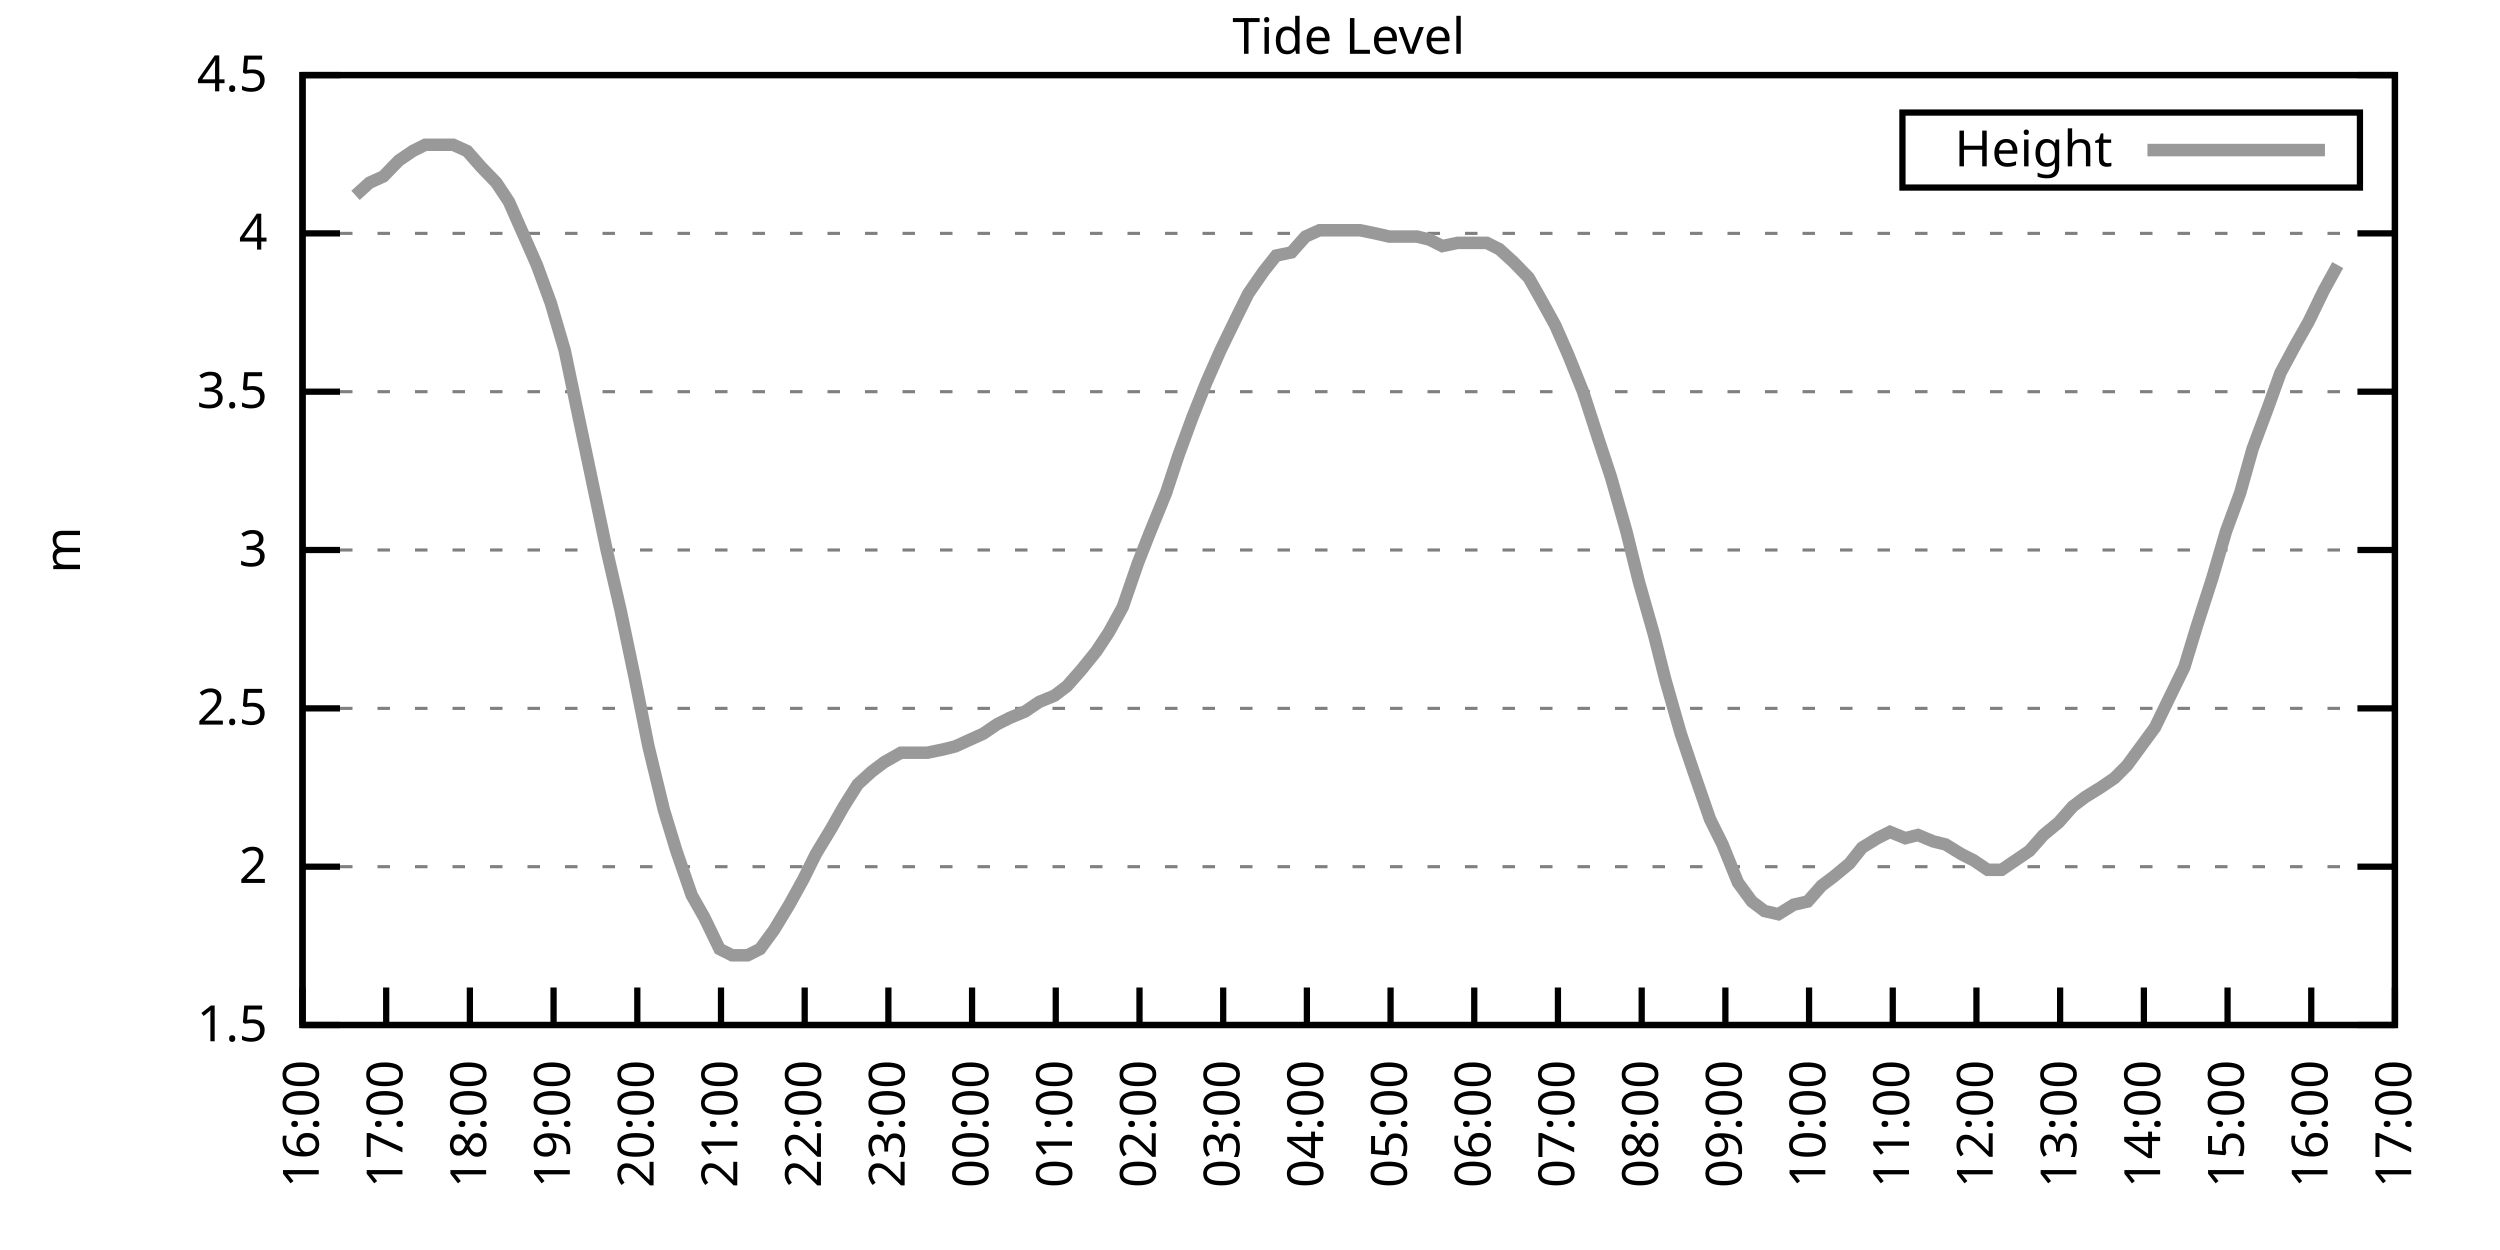
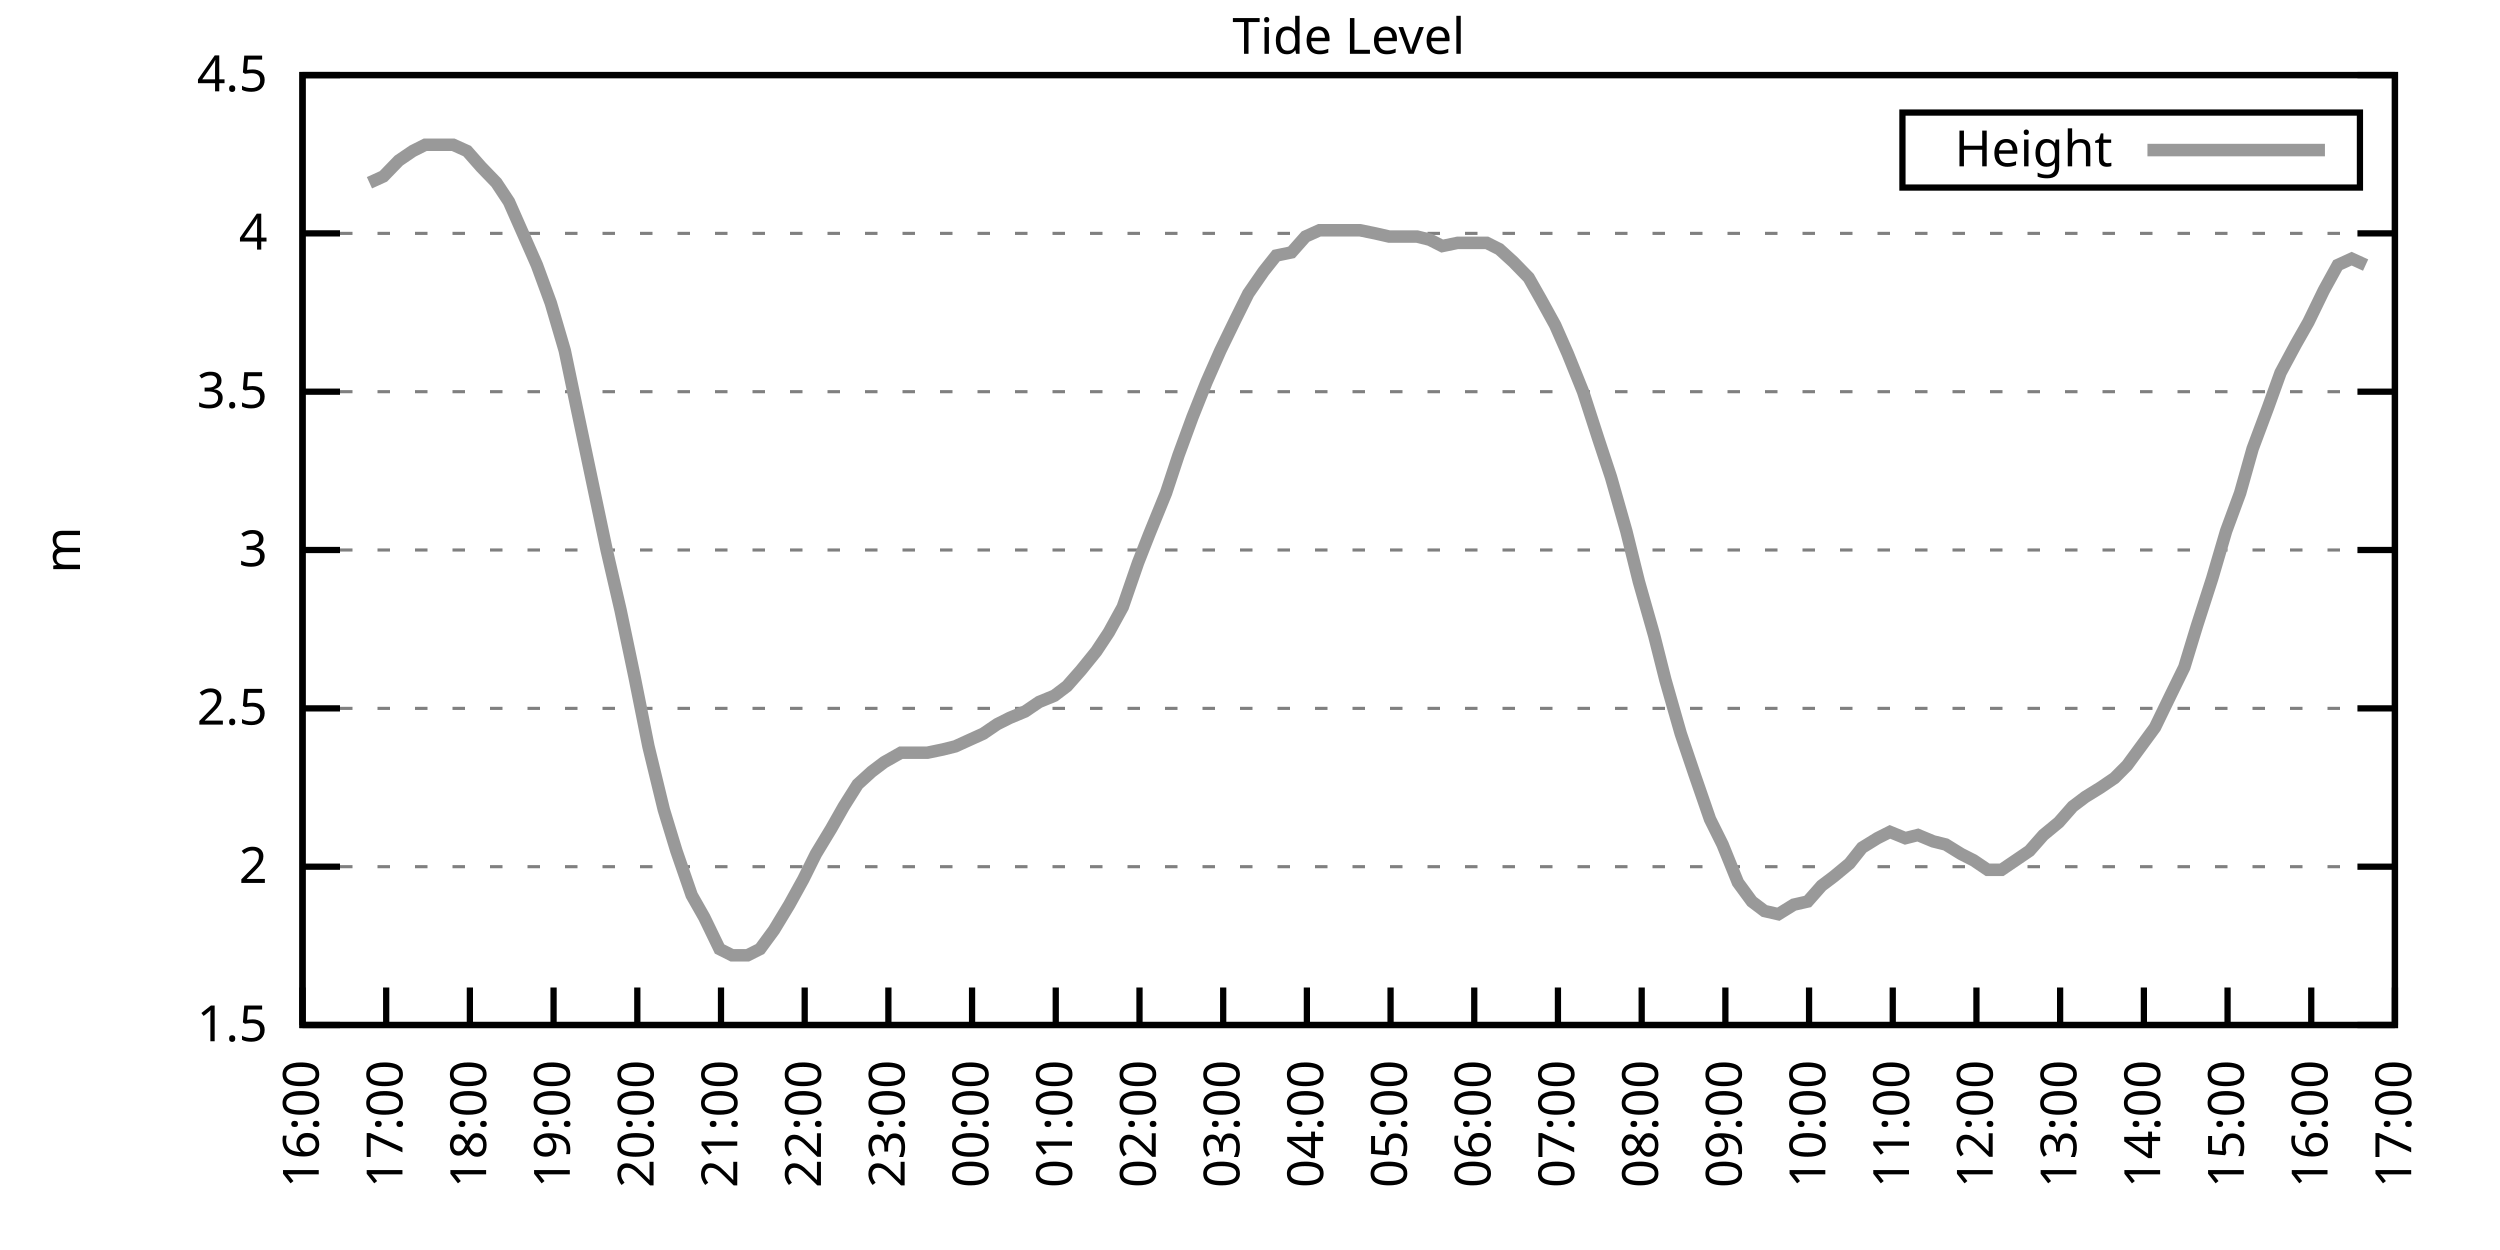
<svg xmlns="http://www.w3.org/2000/svg" xmlns:xlink="http://www.w3.org/1999/xlink" width="400" height="200" viewBox="0 0 400 200">
  <g id="gnuplot_canvas">
    <rect x="0" y="0" width="400" height="200" fill="none" />
    <defs>
      <circle id="gpDot" r="0.5" stroke-width="0.5" stroke="currentColor" />
      <path id="gpPt0" stroke-width="0.333" stroke="currentColor" d="M-1,0 h2 M0,-1 v2" />
      <path id="gpPt1" stroke-width="0.333" stroke="currentColor" d="M-1,-1 L1,1 M1,-1 L-1,1" />
      <path id="gpPt2" stroke-width="0.333" stroke="currentColor" d="M-1,0 L1,0 M0,-1 L0,1 M-1,-1 L1,1 M-1,1 L1,-1" />
      <rect id="gpPt3" stroke-width="0.333" stroke="currentColor" x="-1" y="-1" width="2" height="2" />
      <rect id="gpPt4" stroke-width="0.333" stroke="currentColor" fill="currentColor" x="-1" y="-1" width="2" height="2" />
      <circle id="gpPt5" stroke-width="0.333" stroke="currentColor" cx="0" cy="0" r="1" />
      <use xlink:href="#gpPt5" id="gpPt6" fill="currentColor" stroke="none" />
      <path id="gpPt7" stroke-width="0.333" stroke="currentColor" d="M0,-1.33 L-1.33,0.67 L1.33,0.67 z" />
      <use xlink:href="#gpPt7" id="gpPt8" fill="currentColor" stroke="none" />
      <use xlink:href="#gpPt7" id="gpPt9" stroke="currentColor" transform="rotate(180)" />
      <use xlink:href="#gpPt9" id="gpPt10" fill="currentColor" stroke="none" />
      <use xlink:href="#gpPt3" id="gpPt11" stroke="currentColor" transform="rotate(45)" />
      <use xlink:href="#gpPt11" id="gpPt12" fill="currentColor" stroke="none" />
      <path id="gpPt13" stroke-width="0.333" stroke="currentColor" d="M0,1.330 L1.265,0.411 L0.782,-1.067 L-0.782,-1.076 L-1.265,0.411 z" />
      <use xlink:href="#gpPt13" id="gpPt14" fill="currentColor" stroke="none" />
      <filter id="textbox" filterUnits="objectBoundingBox" x="0" y="0" height="1" width="1">
        <feFlood flood-color="white" flood-opacity="1" result="bgnd" />
        <feComposite in="SourceGraphic" in2="bgnd" operator="atop" />
      </filter>
      <filter id="greybox" filterUnits="objectBoundingBox" x="0" y="0" height="1" width="1">
        <feFlood flood-color="lightgrey" flood-opacity="1" result="grey" />
        <feComposite in="SourceGraphic" in2="grey" operator="atop" />
      </filter>
    </defs>
    <g fill="none" color="white" stroke="currentColor" stroke-width="1.00" stroke-linecap="butt" stroke-linejoin="miter">
</g>
    <g fill="none" color="black" stroke="currentColor" stroke-width="1.00" stroke-linecap="butt" stroke-linejoin="miter">
      <g stroke="none" shape-rendering="crispEdges">
        <polygon fill="rgb(255, 255, 255)" points="48.40,164.00 383.18,164.00 383.18,12.02 48.40,12.02 " />
      </g>
    </g>
    <g fill="none" color="black" stroke="currentColor" stroke-width="1.00" stroke-linecap="butt" stroke-linejoin="miter">
</g>
    <g fill="none" color="black" stroke="black" stroke-width="0.50" stroke-linecap="butt" stroke-linejoin="miter">
</g>
    <g fill="none" color="gray" stroke="currentColor" stroke-width="0.50" stroke-linecap="butt" stroke-linejoin="miter">
      <path stroke="gray" stroke-dasharray="2,4" class="gridline" d="M48.40,164.00 L383.19,164.00  " />
    </g>
    <g fill="none" color="gray" stroke="gray" stroke-width="1.00" stroke-linecap="butt" stroke-linejoin="miter">
</g>
    <g fill="none" color="black" stroke="currentColor" stroke-width="1.00" stroke-linecap="butt" stroke-linejoin="miter">
      <path stroke="black" d="M48.40,164.00 L54.40,164.00 M383.19,164.00 L377.19,164.00  " />
      <g transform="translate(42.80,166.60)" stroke="none" fill="black" font-family="Sans" font-size="8.00" text-anchor="end">
        <text>
          <tspan font-family="Sans"> 1.5</tspan>
        </text>
      </g>
    </g>
    <g fill="none" color="black" stroke="currentColor" stroke-width="1.00" stroke-linecap="butt" stroke-linejoin="miter">
</g>
    <g fill="none" color="black" stroke="black" stroke-width="0.50" stroke-linecap="butt" stroke-linejoin="miter">
</g>
    <g fill="none" color="gray" stroke="currentColor" stroke-width="0.50" stroke-linecap="butt" stroke-linejoin="miter">
      <path stroke="gray" stroke-dasharray="2,4" class="gridline" d="M48.40,138.67 L383.19,138.67  " />
    </g>
    <g fill="none" color="gray" stroke="gray" stroke-width="1.00" stroke-linecap="butt" stroke-linejoin="miter">
</g>
    <g fill="none" color="black" stroke="currentColor" stroke-width="1.00" stroke-linecap="butt" stroke-linejoin="miter">
      <path stroke="black" d="M48.40,138.67 L54.40,138.67 M383.19,138.67 L377.19,138.67  " />
      <g transform="translate(42.80,141.27)" stroke="none" fill="black" font-family="Sans" font-size="8.00" text-anchor="end">
        <text>
          <tspan font-family="Sans"> 2</tspan>
        </text>
      </g>
    </g>
    <g fill="none" color="black" stroke="currentColor" stroke-width="1.00" stroke-linecap="butt" stroke-linejoin="miter">
</g>
    <g fill="none" color="black" stroke="black" stroke-width="0.50" stroke-linecap="butt" stroke-linejoin="miter">
</g>
    <g fill="none" color="gray" stroke="currentColor" stroke-width="0.50" stroke-linecap="butt" stroke-linejoin="miter">
      <path stroke="gray" stroke-dasharray="2,4" class="gridline" d="M48.40,113.34 L383.19,113.34  " />
    </g>
    <g fill="none" color="gray" stroke="gray" stroke-width="1.00" stroke-linecap="butt" stroke-linejoin="miter">
</g>
    <g fill="none" color="black" stroke="currentColor" stroke-width="1.00" stroke-linecap="butt" stroke-linejoin="miter">
      <path stroke="black" d="M48.40,113.34 L54.40,113.34 M383.19,113.34 L377.19,113.34  " />
      <g transform="translate(42.80,115.94)" stroke="none" fill="black" font-family="Sans" font-size="8.00" text-anchor="end">
        <text>
          <tspan font-family="Sans"> 2.5</tspan>
        </text>
      </g>
    </g>
    <g fill="none" color="black" stroke="currentColor" stroke-width="1.00" stroke-linecap="butt" stroke-linejoin="miter">
</g>
    <g fill="none" color="black" stroke="black" stroke-width="0.50" stroke-linecap="butt" stroke-linejoin="miter">
</g>
    <g fill="none" color="gray" stroke="currentColor" stroke-width="0.50" stroke-linecap="butt" stroke-linejoin="miter">
      <path stroke="gray" stroke-dasharray="2,4" class="gridline" d="M48.40,88.00 L383.19,88.00  " />
    </g>
    <g fill="none" color="gray" stroke="gray" stroke-width="1.00" stroke-linecap="butt" stroke-linejoin="miter">
</g>
    <g fill="none" color="black" stroke="currentColor" stroke-width="1.00" stroke-linecap="butt" stroke-linejoin="miter">
      <path stroke="black" d="M48.40,88.00 L54.40,88.00 M383.19,88.00 L377.19,88.00  " />
      <g transform="translate(42.80,90.60)" stroke="none" fill="black" font-family="Sans" font-size="8.00" text-anchor="end">
        <text>
          <tspan font-family="Sans"> 3</tspan>
        </text>
      </g>
    </g>
    <g fill="none" color="black" stroke="currentColor" stroke-width="1.00" stroke-linecap="butt" stroke-linejoin="miter">
</g>
    <g fill="none" color="black" stroke="black" stroke-width="0.50" stroke-linecap="butt" stroke-linejoin="miter">
</g>
    <g fill="none" color="gray" stroke="currentColor" stroke-width="0.50" stroke-linecap="butt" stroke-linejoin="miter">
      <path stroke="gray" stroke-dasharray="2,4" class="gridline" d="M48.40,62.67 L383.19,62.67  " />
    </g>
    <g fill="none" color="gray" stroke="gray" stroke-width="1.00" stroke-linecap="butt" stroke-linejoin="miter">
</g>
    <g fill="none" color="black" stroke="currentColor" stroke-width="1.00" stroke-linecap="butt" stroke-linejoin="miter">
      <path stroke="black" d="M48.40,62.67 L54.40,62.67 M383.19,62.67 L377.19,62.67  " />
      <g transform="translate(42.80,65.27)" stroke="none" fill="black" font-family="Sans" font-size="8.00" text-anchor="end">
        <text>
          <tspan font-family="Sans"> 3.5</tspan>
        </text>
      </g>
    </g>
    <g fill="none" color="black" stroke="currentColor" stroke-width="1.00" stroke-linecap="butt" stroke-linejoin="miter">
</g>
    <g fill="none" color="black" stroke="black" stroke-width="0.50" stroke-linecap="butt" stroke-linejoin="miter">
</g>
    <g fill="none" color="gray" stroke="currentColor" stroke-width="0.50" stroke-linecap="butt" stroke-linejoin="miter">
      <path stroke="gray" stroke-dasharray="2,4" class="gridline" d="M48.40,37.34 L383.19,37.34  " />
    </g>
    <g fill="none" color="gray" stroke="gray" stroke-width="1.00" stroke-linecap="butt" stroke-linejoin="miter">
</g>
    <g fill="none" color="black" stroke="currentColor" stroke-width="1.00" stroke-linecap="butt" stroke-linejoin="miter">
      <path stroke="black" d="M48.40,37.34 L54.40,37.34 M383.19,37.34 L377.19,37.34  " />
      <g transform="translate(42.80,39.94)" stroke="none" fill="black" font-family="Sans" font-size="8.00" text-anchor="end">
        <text>
          <tspan font-family="Sans"> 4</tspan>
        </text>
      </g>
    </g>
    <g fill="none" color="black" stroke="currentColor" stroke-width="1.00" stroke-linecap="butt" stroke-linejoin="miter">
</g>
    <g fill="none" color="black" stroke="black" stroke-width="0.50" stroke-linecap="butt" stroke-linejoin="miter">
</g>
    <g fill="none" color="gray" stroke="currentColor" stroke-width="0.50" stroke-linecap="butt" stroke-linejoin="miter">
      <path stroke="gray" stroke-dasharray="2,4" class="gridline" d="M48.40,12.01 L383.19,12.01  " />
    </g>
    <g fill="none" color="gray" stroke="gray" stroke-width="1.00" stroke-linecap="butt" stroke-linejoin="miter">
</g>
    <g fill="none" color="black" stroke="currentColor" stroke-width="1.00" stroke-linecap="butt" stroke-linejoin="miter">
      <path stroke="black" d="M48.40,12.01 L54.40,12.01 M383.19,12.01 L377.19,12.01  " />
      <g transform="translate(42.80,14.61)" stroke="none" fill="black" font-family="Sans" font-size="8.00" text-anchor="end">
        <text>
          <tspan font-family="Sans"> 4.5</tspan>
        </text>
      </g>
    </g>
    <g fill="none" color="black" stroke="currentColor" stroke-width="1.00" stroke-linecap="butt" stroke-linejoin="miter">
      <path stroke="black" d="M48.40,164.00 L48.40,158.00  " />
      <g transform="translate(51.00,169.60) rotate(270.00)" stroke="none" fill="black" font-family="Sans" font-size="8.00" text-anchor="end">
        <text>
          <tspan font-family="Sans">16:00</tspan>
        </text>
      </g>
    </g>
    <g fill="none" color="black" stroke="currentColor" stroke-width="1.00" stroke-linecap="butt" stroke-linejoin="miter">
      <path stroke="black" d="M61.79,164.00 L61.79,158.00  " />
      <g transform="translate(64.39,169.60) rotate(270.00)" stroke="none" fill="black" font-family="Sans" font-size="8.00" text-anchor="end">
        <text>
          <tspan font-family="Sans">17:00</tspan>
        </text>
      </g>
    </g>
    <g fill="none" color="black" stroke="currentColor" stroke-width="1.00" stroke-linecap="butt" stroke-linejoin="miter">
      <path stroke="black" d="M75.18,164.00 L75.18,158.00  " />
      <g transform="translate(77.78,169.60) rotate(270.00)" stroke="none" fill="black" font-family="Sans" font-size="8.00" text-anchor="end">
        <text>
          <tspan font-family="Sans">18:00</tspan>
        </text>
      </g>
    </g>
    <g fill="none" color="black" stroke="currentColor" stroke-width="1.00" stroke-linecap="butt" stroke-linejoin="miter">
      <path stroke="black" d="M88.57,164.00 L88.57,158.00  " />
      <g transform="translate(91.17,169.60) rotate(270.00)" stroke="none" fill="black" font-family="Sans" font-size="8.00" text-anchor="end">
        <text>
          <tspan font-family="Sans">19:00</tspan>
        </text>
      </g>
    </g>
    <g fill="none" color="black" stroke="currentColor" stroke-width="1.00" stroke-linecap="butt" stroke-linejoin="miter">
      <path stroke="black" d="M101.97,164.00 L101.97,158.00  " />
      <g transform="translate(104.57,169.60) rotate(270.00)" stroke="none" fill="black" font-family="Sans" font-size="8.00" text-anchor="end">
        <text>
          <tspan font-family="Sans">20:00</tspan>
        </text>
      </g>
    </g>
    <g fill="none" color="black" stroke="currentColor" stroke-width="1.00" stroke-linecap="butt" stroke-linejoin="miter">
      <path stroke="black" d="M115.36,164.00 L115.36,158.00  " />
      <g transform="translate(117.96,169.60) rotate(270.00)" stroke="none" fill="black" font-family="Sans" font-size="8.00" text-anchor="end">
        <text>
          <tspan font-family="Sans">21:00</tspan>
        </text>
      </g>
    </g>
    <g fill="none" color="black" stroke="currentColor" stroke-width="1.00" stroke-linecap="butt" stroke-linejoin="miter">
      <path stroke="black" d="M128.75,164.00 L128.75,158.00  " />
      <g transform="translate(131.35,169.60) rotate(270.00)" stroke="none" fill="black" font-family="Sans" font-size="8.00" text-anchor="end">
        <text>
          <tspan font-family="Sans">22:00</tspan>
        </text>
      </g>
    </g>
    <g fill="none" color="black" stroke="currentColor" stroke-width="1.00" stroke-linecap="butt" stroke-linejoin="miter">
      <path stroke="black" d="M142.14,164.00 L142.14,158.00  " />
      <g transform="translate(144.74,169.60) rotate(270.00)" stroke="none" fill="black" font-family="Sans" font-size="8.00" text-anchor="end">
        <text>
          <tspan font-family="Sans">23:00</tspan>
        </text>
      </g>
    </g>
    <g fill="none" color="black" stroke="currentColor" stroke-width="1.00" stroke-linecap="butt" stroke-linejoin="miter">
      <path stroke="black" d="M155.53,164.00 L155.53,158.00  " />
      <g transform="translate(158.13,169.60) rotate(270.00)" stroke="none" fill="black" font-family="Sans" font-size="8.00" text-anchor="end">
        <text>
          <tspan font-family="Sans">00:00</tspan>
        </text>
      </g>
    </g>
    <g fill="none" color="black" stroke="currentColor" stroke-width="1.00" stroke-linecap="butt" stroke-linejoin="miter">
      <path stroke="black" d="M168.92,164.00 L168.92,158.00  " />
      <g transform="translate(171.52,169.60) rotate(270.00)" stroke="none" fill="black" font-family="Sans" font-size="8.00" text-anchor="end">
        <text>
          <tspan font-family="Sans">01:00</tspan>
        </text>
      </g>
    </g>
    <g fill="none" color="black" stroke="currentColor" stroke-width="1.00" stroke-linecap="butt" stroke-linejoin="miter">
      <path stroke="black" d="M182.32,164.00 L182.32,158.00  " />
      <g transform="translate(184.92,169.60) rotate(270.00)" stroke="none" fill="black" font-family="Sans" font-size="8.00" text-anchor="end">
        <text>
          <tspan font-family="Sans">02:00</tspan>
        </text>
      </g>
    </g>
    <g fill="none" color="black" stroke="currentColor" stroke-width="1.00" stroke-linecap="butt" stroke-linejoin="miter">
      <path stroke="black" d="M195.71,164.00 L195.71,158.00  " />
      <g transform="translate(198.31,169.60) rotate(270.00)" stroke="none" fill="black" font-family="Sans" font-size="8.00" text-anchor="end">
        <text>
          <tspan font-family="Sans">03:00</tspan>
        </text>
      </g>
    </g>
    <g fill="none" color="black" stroke="currentColor" stroke-width="1.00" stroke-linecap="butt" stroke-linejoin="miter">
      <path stroke="black" d="M209.10,164.00 L209.10,158.00  " />
      <g transform="translate(211.70,169.60) rotate(270.00)" stroke="none" fill="black" font-family="Sans" font-size="8.00" text-anchor="end">
        <text>
          <tspan font-family="Sans">04:00</tspan>
        </text>
      </g>
    </g>
    <g fill="none" color="black" stroke="currentColor" stroke-width="1.00" stroke-linecap="butt" stroke-linejoin="miter">
      <path stroke="black" d="M222.49,164.00 L222.49,158.00  " />
      <g transform="translate(225.09,169.60) rotate(270.00)" stroke="none" fill="black" font-family="Sans" font-size="8.00" text-anchor="end">
        <text>
          <tspan font-family="Sans">05:00</tspan>
        </text>
      </g>
    </g>
    <g fill="none" color="black" stroke="currentColor" stroke-width="1.00" stroke-linecap="butt" stroke-linejoin="miter">
      <path stroke="black" d="M235.88,164.00 L235.88,158.00  " />
      <g transform="translate(238.48,169.60) rotate(270.00)" stroke="none" fill="black" font-family="Sans" font-size="8.00" text-anchor="end">
        <text>
          <tspan font-family="Sans">06:00</tspan>
        </text>
      </g>
    </g>
    <g fill="none" color="black" stroke="currentColor" stroke-width="1.00" stroke-linecap="butt" stroke-linejoin="miter">
      <path stroke="black" d="M249.27,164.00 L249.27,158.00  " />
      <g transform="translate(251.87,169.60) rotate(270.00)" stroke="none" fill="black" font-family="Sans" font-size="8.00" text-anchor="end">
        <text>
          <tspan font-family="Sans">07:00</tspan>
        </text>
      </g>
    </g>
    <g fill="none" color="black" stroke="currentColor" stroke-width="1.00" stroke-linecap="butt" stroke-linejoin="miter">
      <path stroke="black" d="M262.67,164.00 L262.67,158.00  " />
      <g transform="translate(265.27,169.60) rotate(270.00)" stroke="none" fill="black" font-family="Sans" font-size="8.00" text-anchor="end">
        <text>
          <tspan font-family="Sans">08:00</tspan>
        </text>
      </g>
    </g>
    <g fill="none" color="black" stroke="currentColor" stroke-width="1.00" stroke-linecap="butt" stroke-linejoin="miter">
      <path stroke="black" d="M276.06,164.00 L276.06,158.00  " />
      <g transform="translate(278.66,169.60) rotate(270.00)" stroke="none" fill="black" font-family="Sans" font-size="8.00" text-anchor="end">
        <text>
          <tspan font-family="Sans">09:00</tspan>
        </text>
      </g>
    </g>
    <g fill="none" color="black" stroke="currentColor" stroke-width="1.00" stroke-linecap="butt" stroke-linejoin="miter">
      <path stroke="black" d="M289.45,164.00 L289.45,158.00  " />
      <g transform="translate(292.05,169.60) rotate(270.00)" stroke="none" fill="black" font-family="Sans" font-size="8.00" text-anchor="end">
        <text>
          <tspan font-family="Sans">10:00</tspan>
        </text>
      </g>
    </g>
    <g fill="none" color="black" stroke="currentColor" stroke-width="1.00" stroke-linecap="butt" stroke-linejoin="miter">
      <path stroke="black" d="M302.84,164.00 L302.84,158.00  " />
      <g transform="translate(305.44,169.60) rotate(270.00)" stroke="none" fill="black" font-family="Sans" font-size="8.00" text-anchor="end">
        <text>
          <tspan font-family="Sans">11:00</tspan>
        </text>
      </g>
    </g>
    <g fill="none" color="black" stroke="currentColor" stroke-width="1.00" stroke-linecap="butt" stroke-linejoin="miter">
      <path stroke="black" d="M316.23,164.00 L316.23,158.00  " />
      <g transform="translate(318.83,169.60) rotate(270.00)" stroke="none" fill="black" font-family="Sans" font-size="8.00" text-anchor="end">
        <text>
          <tspan font-family="Sans">12:00</tspan>
        </text>
      </g>
    </g>
    <g fill="none" color="black" stroke="currentColor" stroke-width="1.00" stroke-linecap="butt" stroke-linejoin="miter">
      <path stroke="black" d="M329.62,164.00 L329.62,158.00  " />
      <g transform="translate(332.22,169.60) rotate(270.00)" stroke="none" fill="black" font-family="Sans" font-size="8.00" text-anchor="end">
        <text>
          <tspan font-family="Sans">13:00</tspan>
        </text>
      </g>
    </g>
    <g fill="none" color="black" stroke="currentColor" stroke-width="1.00" stroke-linecap="butt" stroke-linejoin="miter">
      <path stroke="black" d="M343.02,164.00 L343.02,158.00  " />
      <g transform="translate(345.62,169.60) rotate(270.00)" stroke="none" fill="black" font-family="Sans" font-size="8.00" text-anchor="end">
        <text>
          <tspan font-family="Sans">14:00</tspan>
        </text>
      </g>
    </g>
    <g fill="none" color="black" stroke="currentColor" stroke-width="1.00" stroke-linecap="butt" stroke-linejoin="miter">
      <path stroke="black" d="M356.41,164.00 L356.41,158.00  " />
      <g transform="translate(359.01,169.60) rotate(270.00)" stroke="none" fill="black" font-family="Sans" font-size="8.00" text-anchor="end">
        <text>
          <tspan font-family="Sans">15:00</tspan>
        </text>
      </g>
    </g>
    <g fill="none" color="black" stroke="currentColor" stroke-width="1.00" stroke-linecap="butt" stroke-linejoin="miter">
      <path stroke="black" d="M369.80,164.00 L369.80,158.00  " />
      <g transform="translate(372.40,169.60) rotate(270.00)" stroke="none" fill="black" font-family="Sans" font-size="8.00" text-anchor="end">
        <text>
          <tspan font-family="Sans">16:00</tspan>
        </text>
      </g>
    </g>
    <g fill="none" color="black" stroke="currentColor" stroke-width="1.00" stroke-linecap="butt" stroke-linejoin="miter">
      <path stroke="black" d="M383.19,164.00 L383.19,158.00  " />
      <g transform="translate(385.79,169.60) rotate(270.00)" stroke="none" fill="black" font-family="Sans" font-size="8.00" text-anchor="end">
        <text>
          <tspan font-family="Sans">17:00</tspan>
        </text>
      </g>
    </g>
    <g fill="none" color="black" stroke="currentColor" stroke-width="1.00" stroke-linecap="butt" stroke-linejoin="miter">
</g>
    <g fill="none" color="black" stroke="currentColor" stroke-width="1.00" stroke-linecap="butt" stroke-linejoin="miter">
      <path stroke="black" d="M48.40,12.01 L48.40,164.00 L383.19,164.00 L383.19,12.01 L48.40,12.01 Z  " />
    </g>
    <g fill="none" color="black" stroke="currentColor" stroke-width="1.00" stroke-linecap="butt" stroke-linejoin="miter">
</g>
    <g fill="none" color="black" stroke="currentColor" stroke-width="1.00" stroke-linecap="butt" stroke-linejoin="miter">
      <path stroke="black" d="M304.39,30.01 L304.39,18.01 L377.59,18.01 L377.59,30.01 L304.39,30.01 Z  " />
    </g>
    <g id="Tide_level_plot_1">
      <g fill="none" color="white" stroke="black" stroke-width="2.00" stroke-linecap="butt" stroke-linejoin="miter">
</g>
      <g fill="none" color="black" stroke="currentColor" stroke-width="2.00" stroke-linecap="butt" stroke-linejoin="miter">
        <g transform="translate(337.99,26.61)" stroke="none" fill="black" font-family="Sans" font-size="8.00" text-anchor="end">
          <text>
            <tspan font-family="Sans">Height</tspan>
          </text>
        </g>
      </g>
      <g fill="none" color="black" stroke="currentColor" stroke-width="2.00" stroke-linecap="butt" stroke-linejoin="miter">
-         <path stroke="rgb(153, 153, 153)" d="M343.59,24.01 L371.99,24.01 M56.88,31.26 L59.11,29.24 L61.35,28.22 L63.80,25.69 L66.03,24.17 L68.04,23.16   L70.50,23.16 L72.50,23.16 L74.74,24.17 L76.97,26.70 L79.42,29.24 L81.43,32.28 L83.89,37.85 L85.90,42.41   L88.13,48.49 L90.36,56.09 L92.37,65.71 L94.82,77.37 L97.06,88.00 L99.29,97.63 L101.52,108.27 L103.75,119.42   L106.21,129.55 L108.22,136.14 L110.67,143.23 L112.68,146.77 L115.13,151.84 L117.14,152.85 L119.60,152.85 L121.61,151.84   L123.84,148.80 L126.29,144.75 L128.53,140.69 L130.54,136.64 L132.99,132.59 L135.00,129.04 L137.23,125.50 L139.46,123.47   L141.47,121.95 L144.15,120.43 L146.16,120.43 L148.39,120.43 L150.85,119.92 L152.85,119.42 L155.09,118.40 L157.32,117.39   L159.55,115.87 L161.56,114.86 L164.01,113.84 L166.25,112.32 L168.70,111.31 L170.71,109.79 L172.94,107.26 L175.40,104.22   L177.41,101.18 L179.64,97.12 L182.09,90.03 L183.88,85.47 L186.56,78.89 L188.57,72.81 L190.80,66.73 L193.03,61.15   L195.26,56.09 L197.72,51.02 L199.73,46.97 L202.18,43.42 L204.19,40.89 L206.64,40.38 L208.88,37.85 L211.11,36.84   L213.34,36.84 L215.35,36.84 L217.58,36.84 L220.04,37.34 L222.27,37.85 L224.28,37.85 L226.73,37.85 L228.74,38.35   L230.75,39.37 L233.20,38.86 L235.66,38.86 L237.89,38.86 L239.90,39.87 L242.13,41.90 L244.59,44.43 L246.60,47.98   L248.83,52.03 L250.84,56.59 L253.29,62.67 L255.75,70.27 L257.76,76.35 L260.21,84.97 L262.22,93.07 L264.67,101.68   L266.46,108.78 L268.92,117.39 L271.15,123.98 L273.60,131.07 L275.61,135.12 L278.07,141.20 L280.30,144.24 L282.31,145.76   L284.54,146.27 L286.99,144.75 L289.23,144.24 L291.46,141.71 L293.47,140.19 L295.92,138.16 L297.93,135.63 L300.39,134.11   L302.39,133.10 L304.85,134.11 L306.86,133.60 L309.31,134.62 L311.32,135.12 L313.78,136.64 L315.79,137.66 L318.02,139.17   L320.25,139.17 L322.48,137.66 L324.71,136.14 L326.95,133.60 L329.40,131.58 L331.63,129.04 L333.64,127.52 L336.10,126.00   L338.33,124.48 L340.34,122.46 L342.57,119.42 L344.80,116.38 L347.26,111.31 L349.49,106.75 L351.50,100.16 L353.95,92.56   L356.18,84.97 L358.42,78.89 L360.42,71.79 L362.88,65.21 L364.89,59.63 L367.34,55.07 L369.35,51.53 L371.81,46.46   L374.04,42.41  " />
+         <path stroke="rgb(153, 153, 153)" d="M343.59,24.01 L371.99,24.01 M59.11,29.24 L61.35,28.22 L63.80,25.69 L66.03,24.17 L68.04,23.16 L70.50,23.16   L72.50,23.16 L74.74,24.17 L76.97,26.70 L79.42,29.24 L81.43,32.28 L83.89,37.85 L85.90,42.41 L88.13,48.49   L90.36,56.09 L92.37,65.71 L94.82,77.37 L97.06,88.00 L99.29,97.63 L101.52,108.27 L103.75,119.42 L106.21,129.55   L108.22,136.14 L110.67,143.23 L112.68,146.77 L115.13,151.84 L117.14,152.85 L119.60,152.85 L121.61,151.84 L123.84,148.80   L126.29,144.75 L128.53,140.69 L130.54,136.64 L132.99,132.59 L135.00,129.04 L137.23,125.50 L139.46,123.47 L141.47,121.95   L144.15,120.43 L146.16,120.43 L148.39,120.43 L150.85,119.92 L152.85,119.42 L155.09,118.40 L157.32,117.39 L159.55,115.87   L161.56,114.86 L164.01,113.84 L166.25,112.32 L168.70,111.31 L170.71,109.79 L172.94,107.26 L175.40,104.22 L177.41,101.18   L179.64,97.12 L182.09,90.03 L183.88,85.47 L186.56,78.89 L188.57,72.81 L190.80,66.73 L193.03,61.15 L195.26,56.09   L197.72,51.02 L199.73,46.97 L202.18,43.42 L204.19,40.89 L206.64,40.38 L208.88,37.85 L211.11,36.84 L213.34,36.84   L215.35,36.84 L217.58,36.84 L220.04,37.34 L222.27,37.85 L224.28,37.85 L226.73,37.85 L228.74,38.35 L230.75,39.37   L233.20,38.86 L235.66,38.86 L237.89,38.86 L239.90,39.87 L242.13,41.90 L244.59,44.43 L246.60,47.98 L248.83,52.03   L250.84,56.59 L253.29,62.67 L255.75,70.27 L257.76,76.35 L260.21,84.97 L262.22,93.07 L264.67,101.68 L266.46,108.78   L268.92,117.39 L271.15,123.98 L273.60,131.07 L275.61,135.12 L278.07,141.20 L280.30,144.24 L282.31,145.76 L284.54,146.27   L286.99,144.75 L289.23,144.24 L291.46,141.71 L293.47,140.19 L295.92,138.16 L297.93,135.63 L300.39,134.11 L302.39,133.10   L304.85,134.11 L306.86,133.60 L309.31,134.62 L311.32,135.12 L313.78,136.64 L315.79,137.66 L318.02,139.17 L320.25,139.17   L322.48,137.66 L324.71,136.14 L326.95,133.60 L329.40,131.58 L331.63,129.04 L333.64,127.52 L336.10,126.00 L338.33,124.48   L340.34,122.46 L342.57,119.42 L344.80,116.38 L347.26,111.31 L349.49,106.75 L351.50,100.16 L353.95,92.56 L356.18,84.97   L358.42,78.89 L360.42,71.79 L362.88,65.21 L364.89,59.63 L367.34,55.07 L369.35,51.53 L371.81,46.46 L374.04,42.41   L376.27,41.39 L378.50,42.41  " />
      </g>
    </g>
    <g fill="none" color="black" stroke="currentColor" stroke-width="2.00" stroke-linecap="butt" stroke-linejoin="miter">
</g>
    <g fill="none" color="black" stroke="black" stroke-width="1.00" stroke-linecap="butt" stroke-linejoin="miter">
</g>
    <g fill="none" color="black" stroke="currentColor" stroke-width="1.00" stroke-linecap="butt" stroke-linejoin="miter">
      <path stroke="black" d="M48.40,12.01 L48.40,164.00 L383.19,164.00 L383.19,12.01 L48.40,12.01 Z  " />
      <g transform="translate(12.80,88.01) rotate(270.00)" stroke="none" fill="black" font-family="Sans" font-size="8.00" text-anchor="middle">
        <text>
          <tspan font-family="Sans">m</tspan>
        </text>
      </g>
    </g>
    <g fill="none" color="black" stroke="currentColor" stroke-width="1.00" stroke-linecap="butt" stroke-linejoin="miter">
</g>
    <g fill="none" color="black" stroke="currentColor" stroke-width="1.00" stroke-linecap="butt" stroke-linejoin="miter">
      <g transform="translate(215.79,8.61)" stroke="none" fill="black" font-family="Sans" font-size="8.00" text-anchor="middle">
        <text>
          <tspan font-family="Sans">Tide Level</tspan>
        </text>
      </g>
    </g>
    <g fill="none" color="black" stroke="currentColor" stroke-width="1.00" stroke-linecap="butt" stroke-linejoin="miter">
</g>
  </g>
</svg>
